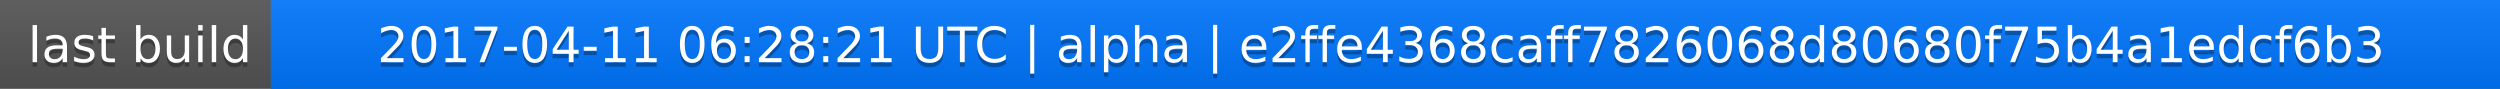
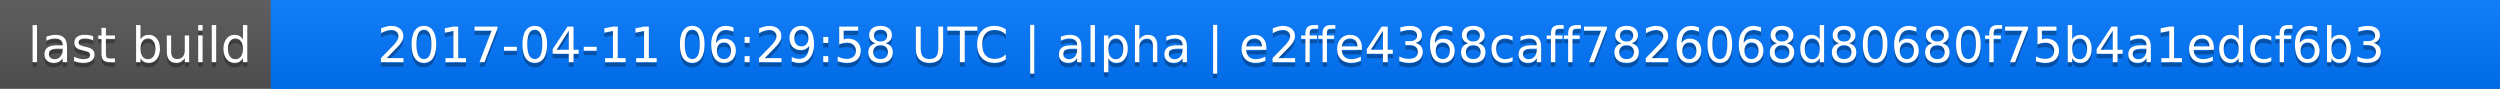
<svg xmlns="http://www.w3.org/2000/svg" width="563" height="20">
  <linearGradient id="a" x2="0" y2="100%">
    <stop offset="0" stop-color="#bbb" stop-opacity=".1" />
    <stop offset="1" stop-opacity=".1" />
  </linearGradient>
  <rect rx="0" width="563" height="20" fill="#555" />
  <rect rx="0" x="61" width="502" height="20" fill="#07f" />
  <path fill="#07f" d="M61 0h4v20h-4z" />
  <rect rx="0" width="563" height="20" fill="url(#a)" />
  <g fill="#fff" text-anchor="middle" font-family="DejaVu Sans,Verdana,Geneva,sans-serif" font-size="11">
    <text x="31.5" y="15" fill="#010101" fill-opacity=".3">last build</text>
    <text x="31.5" y="14">last build</text>
-     <text x="311" y="15" fill="#010101" fill-opacity=".3">2017-04-11 06:28:21 UTC | alpha | e2ffe4368caff7826068d80680f75b4a1edcf6b3</text>
-     <text x="311" y="14">2017-04-11 06:28:21 UTC | alpha | e2ffe4368caff7826068d80680f75b4a1edcf6b3</text>
+     <text x="311" y="15" fill="#010101" fill-opacity=".3">2017-04-11 06:29:58 UTC | alpha | e2ffe4368caff7826068d80680f75b4a1edcf6b3</text>
+     <text x="311" y="14">2017-04-11 06:29:58 UTC | alpha | e2ffe4368caff7826068d80680f75b4a1edcf6b3</text>
  </g>
</svg>
